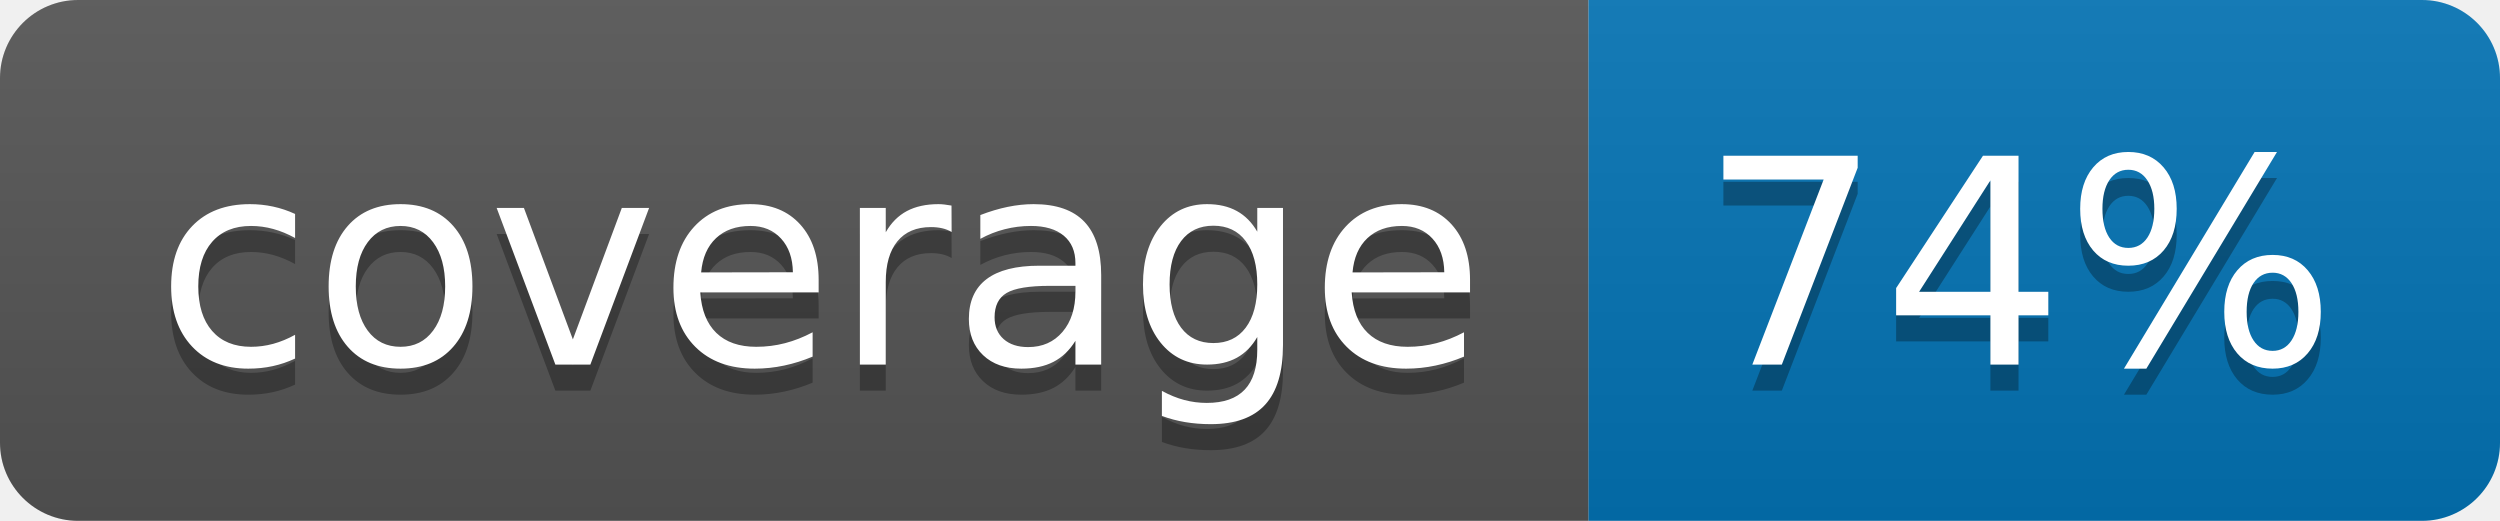
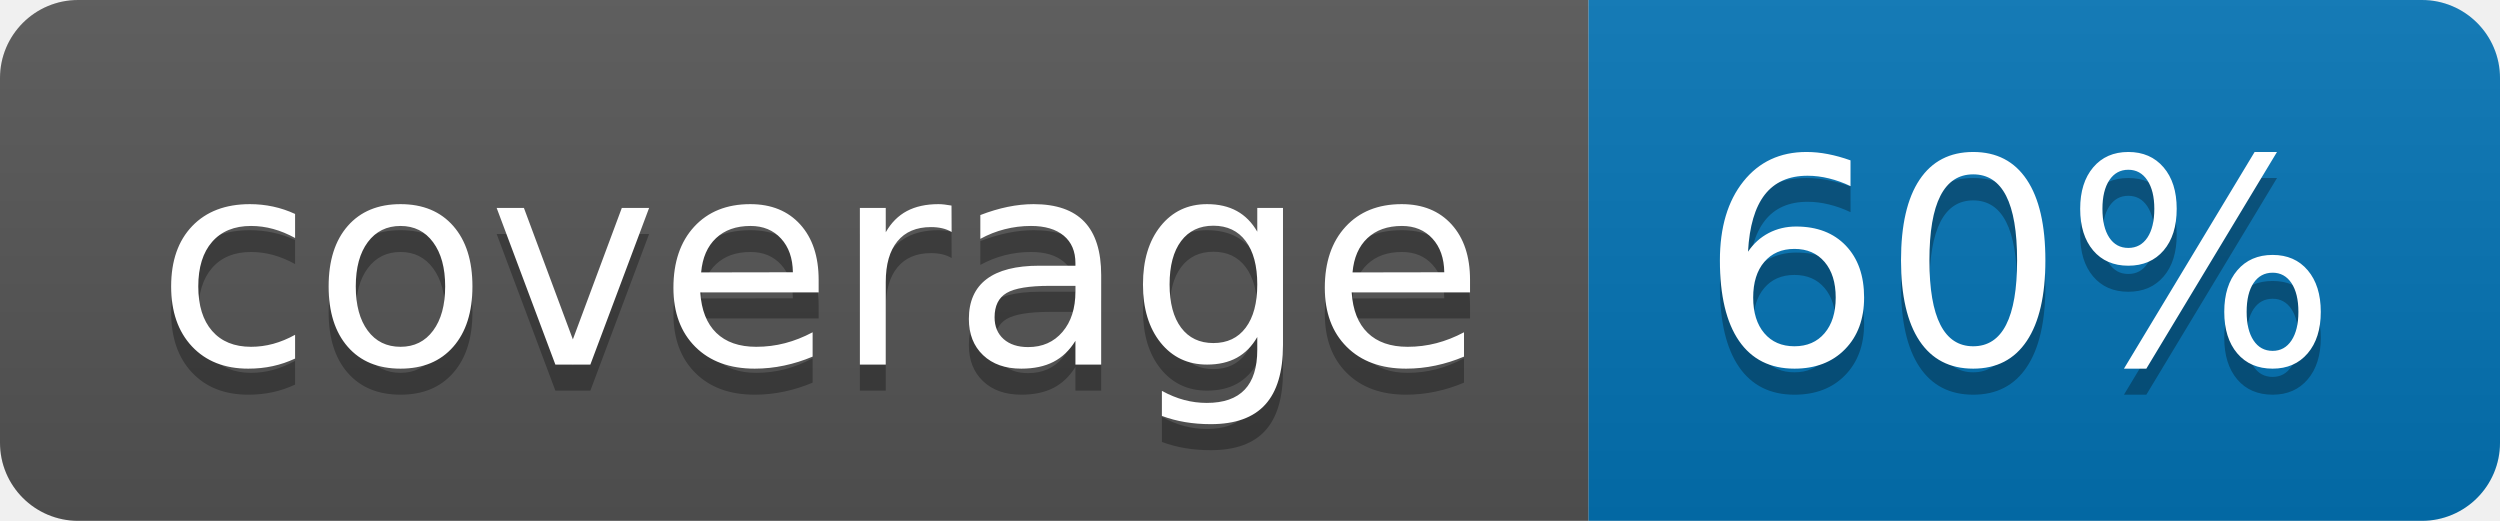
<svg xmlns="http://www.w3.org/2000/svg" width="96" height="20">
  <linearGradient id="b" x2="0" y2="100%">
    <stop offset="0" stop-color="#bbb" stop-opacity=".1" />
    <stop offset="1" stop-opacity=".1" />
  </linearGradient>
  <clipPath id="a">
    <rect width="96" height="20" rx="3" fill="#fff" />
  </clipPath>
  <g clip-path="url(#a)">
    <path fill="#555" d="M0 0h61v20H0z" />
    <path fill="#0374B5" d="M61 0h35v20H61z" />
    <path fill="url(#b)" d="M0 0h96v20H0z" />
  </g>
  <g fill="#fff" text-anchor="middle" font-family="DejaVu Sans,Verdana,Geneva,sans-serif" font-size="110">
    <text x="315" y="150" fill="#010101" fill-opacity=".3" transform="scale(.1)" textLength="510">coverage</text>
    <text x="315" y="140" transform="scale(.1)" textLength="510">coverage</text>
-     <text x="775" y="150" fill="#010101" fill-opacity=".3" transform="scale(.1)" textLength="250">74%</text>
-     <text x="775" y="140" transform="scale(.1)" textLength="250">74%</text>
+     <text x="775" y="150" fill="#010101" fill-opacity=".3" transform="scale(.1)" textLength="250">60%</text>
+     <text x="775" y="140" transform="scale(.1)" textLength="250">60%</text>
  </g>
</svg>
